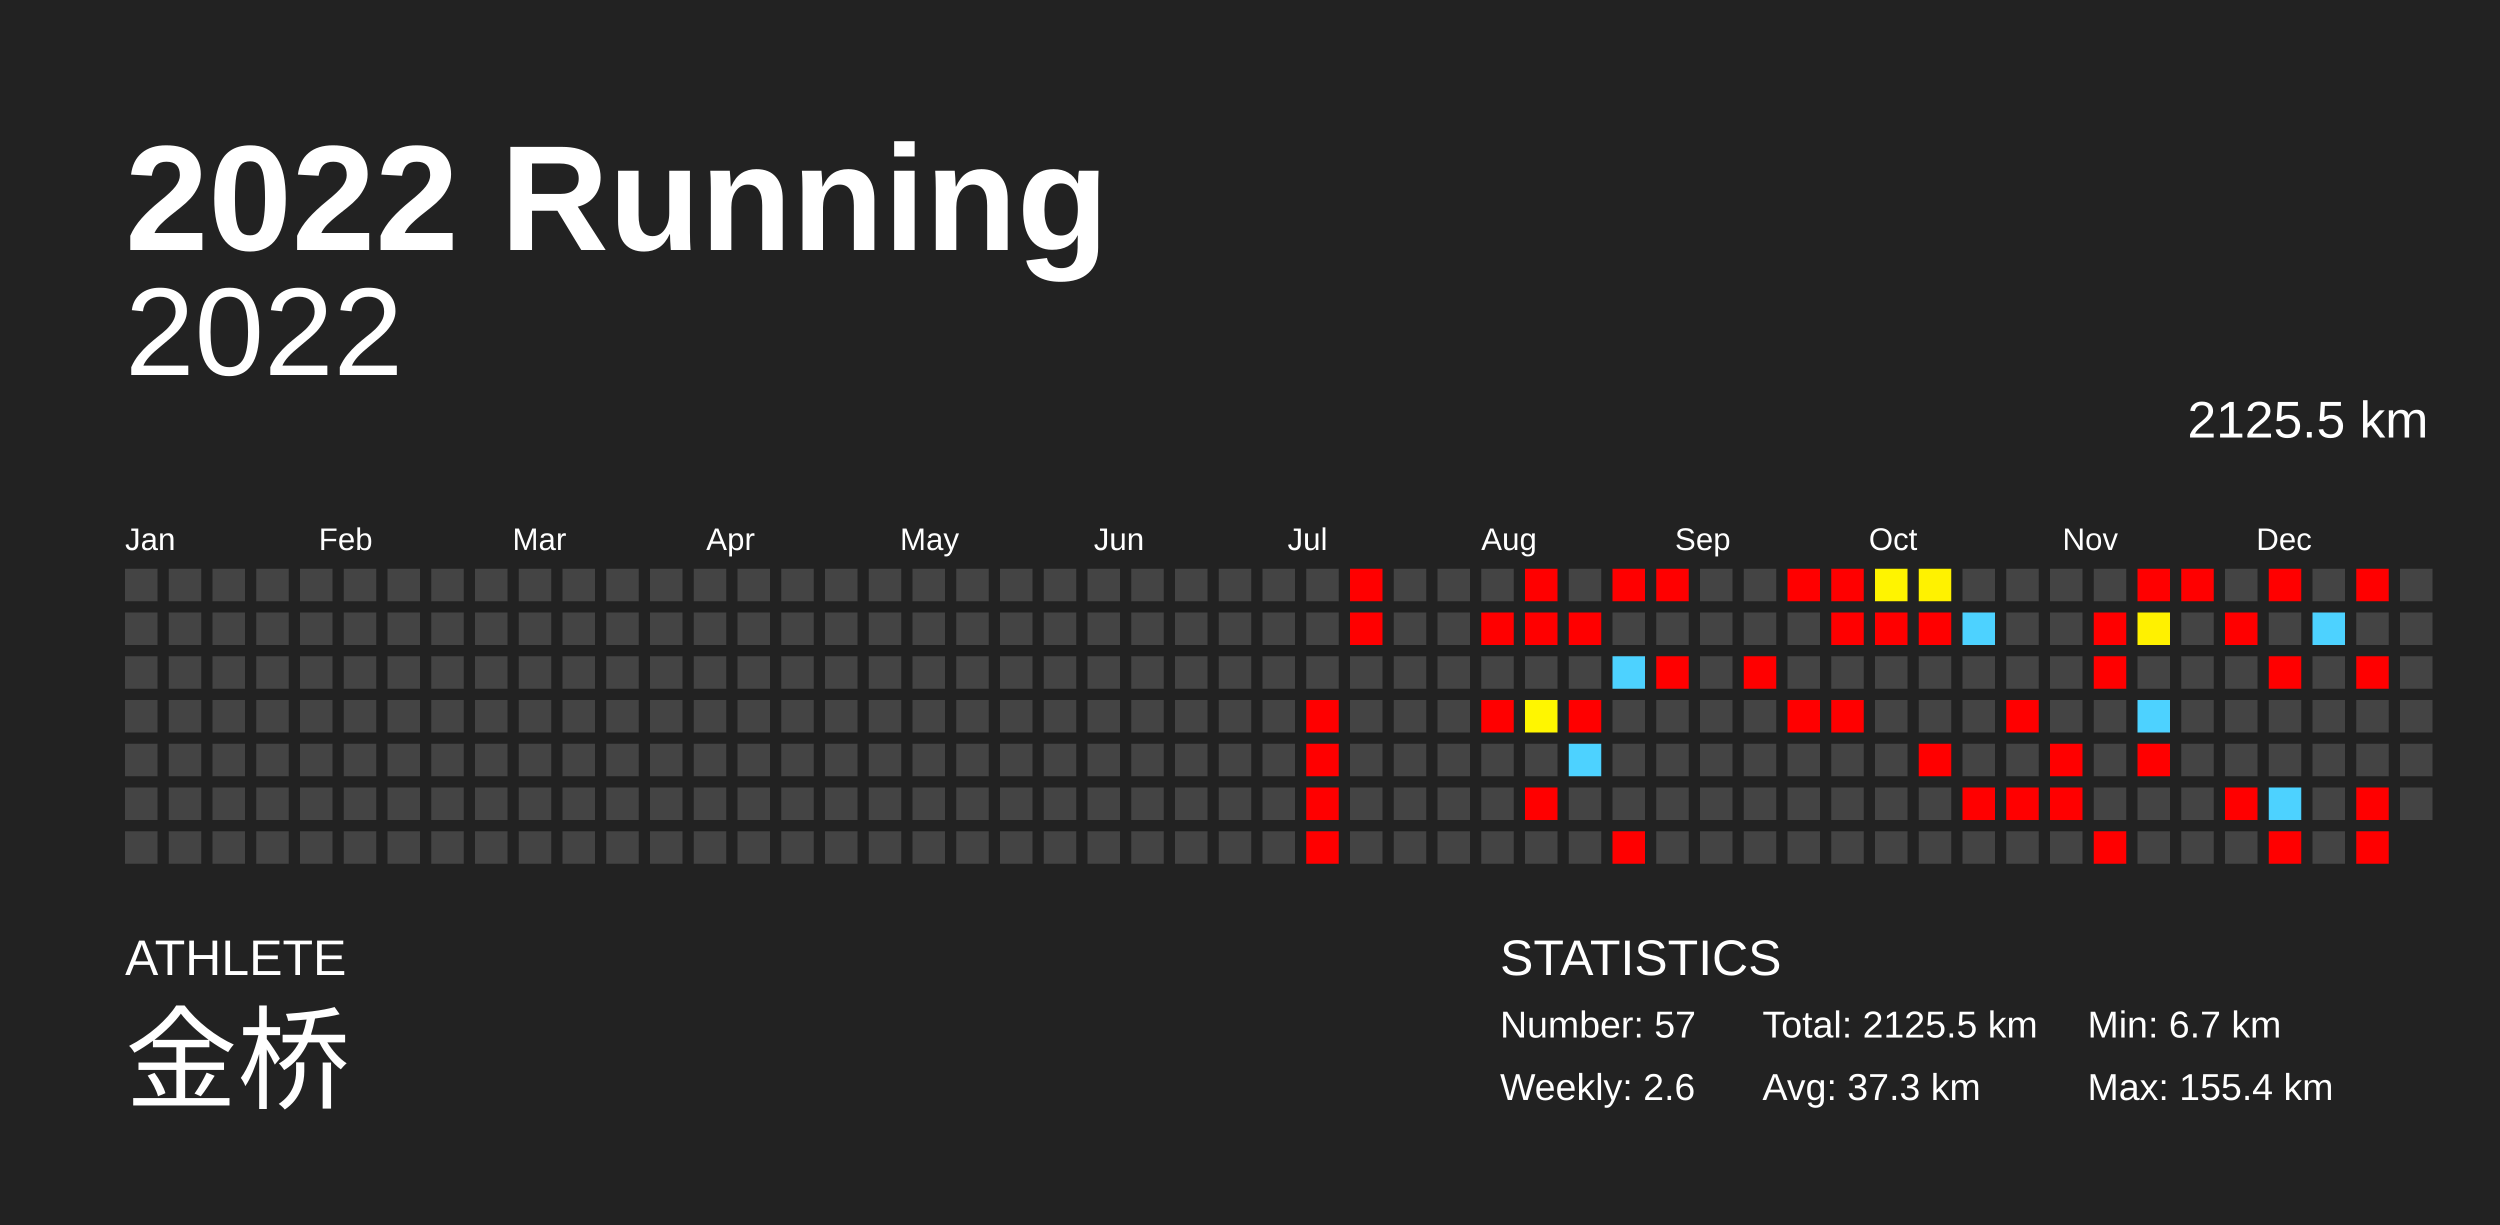
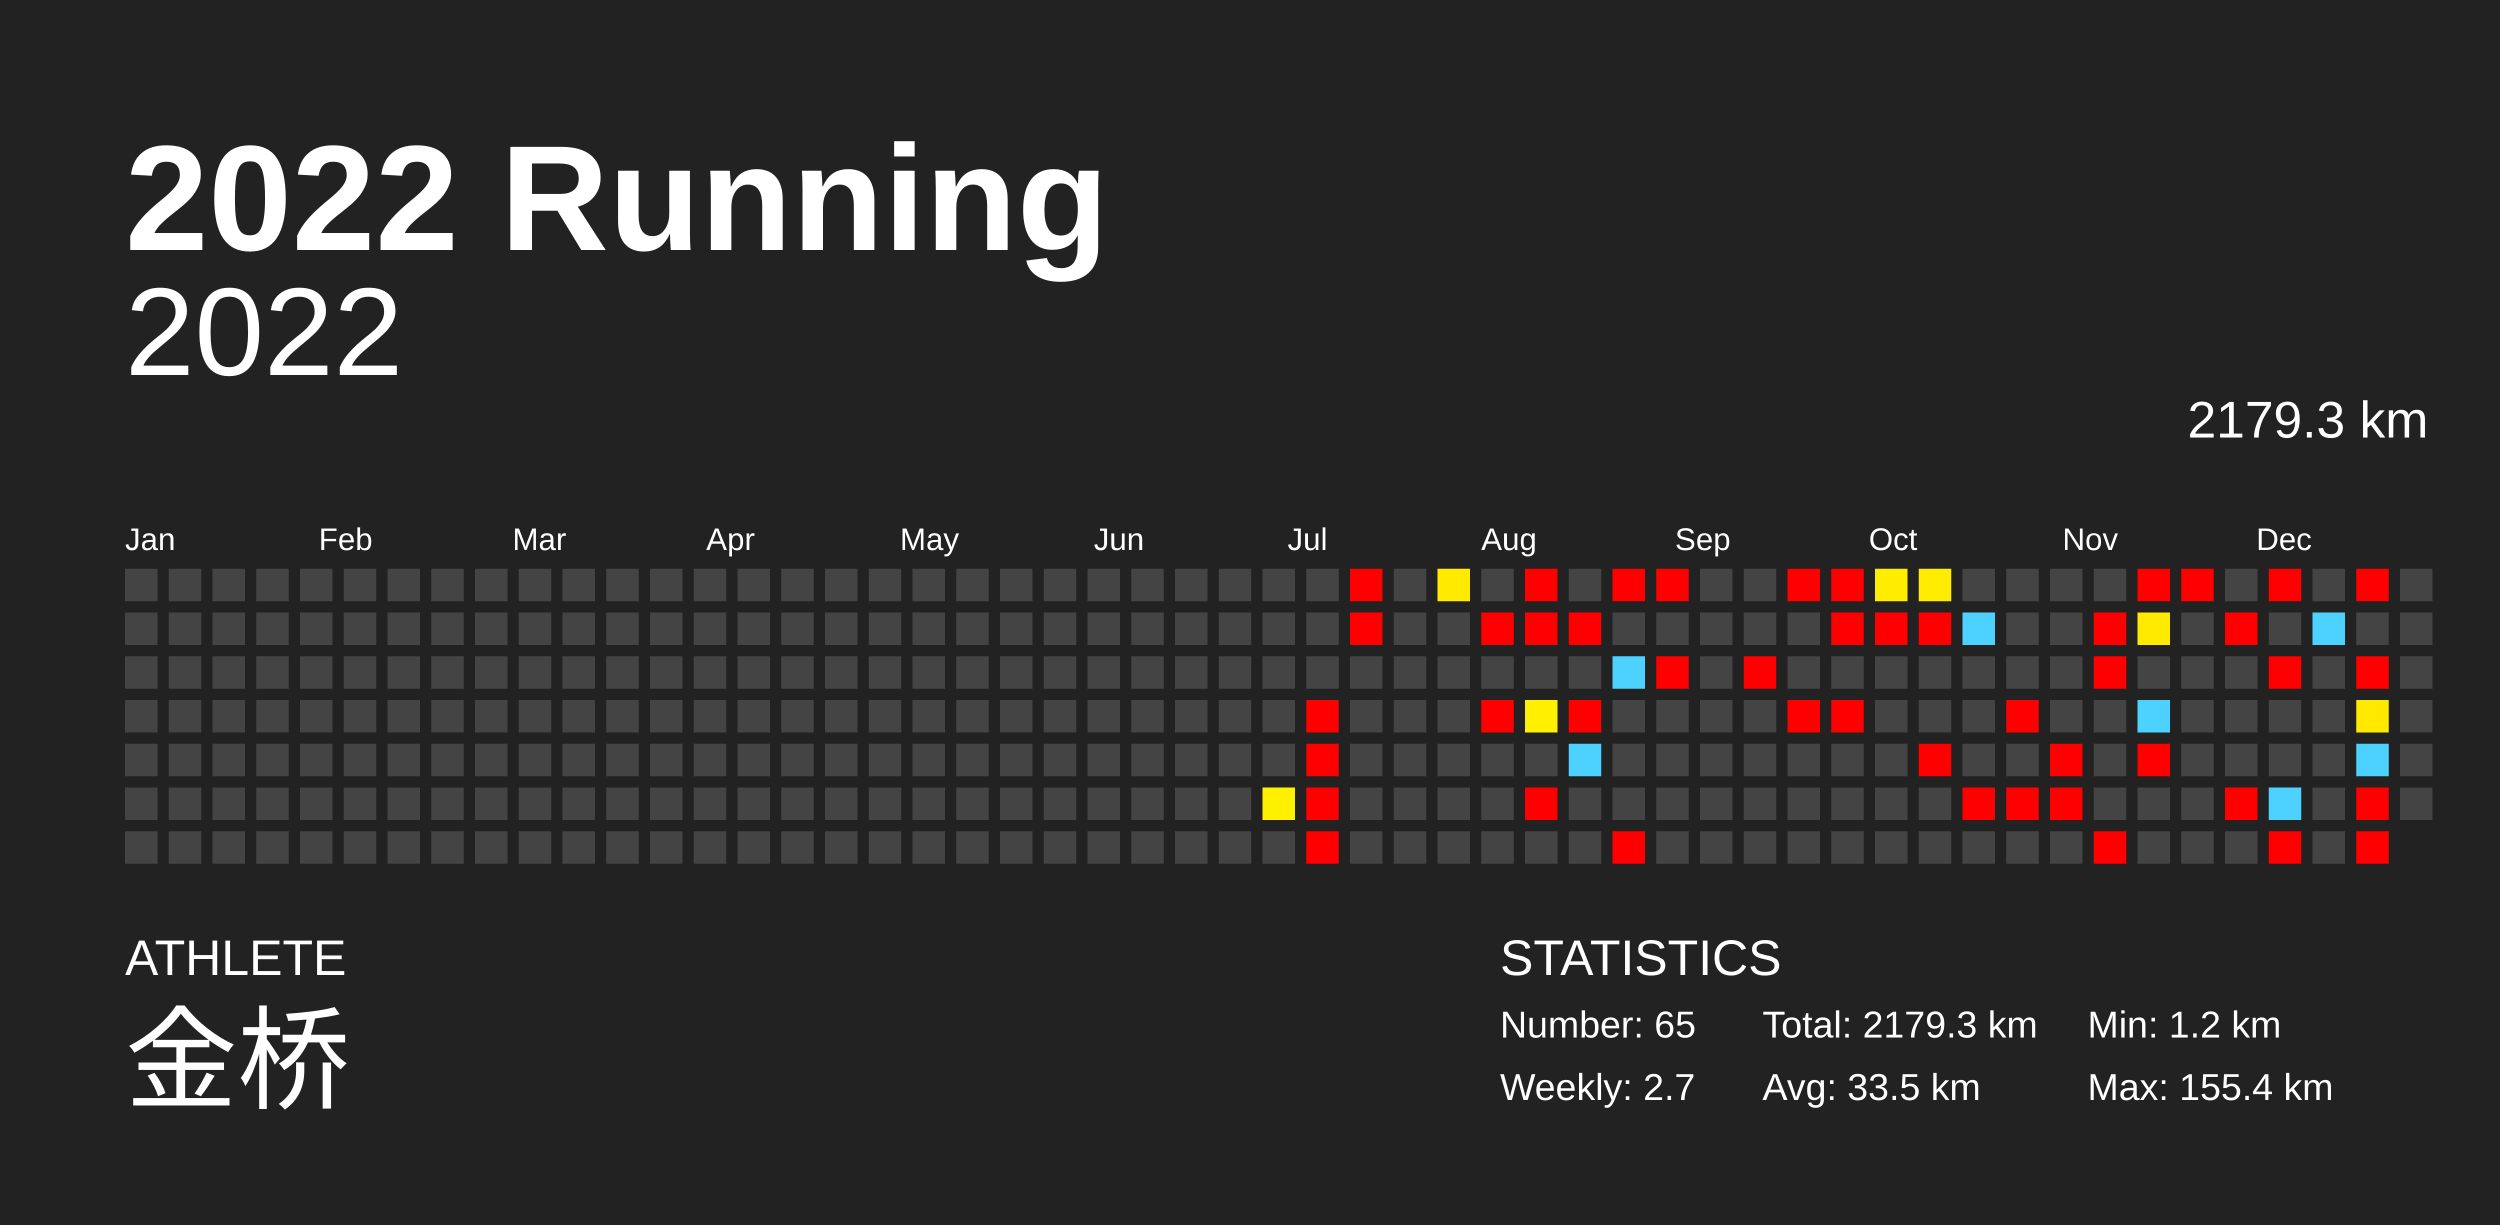
<svg xmlns="http://www.w3.org/2000/svg" baseProfile="full" height="98mm" version="1.1" viewBox="0,0,200,98" width="200mm">
  <defs />
  <rect fill="#222222" height="98" width="200" x="0" y="0" />
  <text fill="#FFFFFF" style="font-size:12px; font-family:Arial; font-weight:bold;" x="10" y="20">2022 Running</text>
  <text fill="#FFFFFF" style="font-size:4px; font-family:Arial" x="10" y="78">ATHLETE</text>
  <text fill="#FFFFFF" style="font-size:9px; font-family:Arial" x="10" y="88">金桥</text>
  <text fill="#FFFFFF" style="font-size:4px; font-family:Arial" x="120" y="78">STATISTICS</text>
-   <text fill="#FFFFFF" style="font-size:3px; font-family:Arial" x="120" y="83">Number: 57</text>
-   <text fill="#FFFFFF" style="font-size:3px; font-family:Arial" x="120" y="88">Weekly: 2.6</text>
-   <text fill="#FFFFFF" style="font-size:3px; font-family:Arial" x="141" y="83">Total: 2125.5 km</text>
-   <text fill="#FFFFFF" style="font-size:3px; font-family:Arial" x="141" y="88">Avg: 37.3 km</text>
-   <text fill="#FFFFFF" style="font-size:3px; font-family:Arial" x="167" y="83">Min: 6.7 km</text>
+   <text fill="#FFFFFF" style="font-size:3px; font-family:Arial" x="120" y="83">Number: 65</text>
+   <text fill="#FFFFFF" style="font-size:3px; font-family:Arial" x="120" y="88">Weekly: 2.7</text>
+   <text fill="#FFFFFF" style="font-size:3px; font-family:Arial" x="141" y="83">Total: 2179.3 km</text>
+   <text fill="#FFFFFF" style="font-size:3px; font-family:Arial" x="141" y="88">Avg: 33.5 km</text>
+   <text fill="#FFFFFF" style="font-size:3px; font-family:Arial" x="167" y="83">Min: 1.2 km</text>
  <text fill="#FFFFFF" style="font-size:3px; font-family:Arial" x="167" y="88">Max: 155.4 km</text>
  <text alignment-baseline="hanging" fill="#FFFFFF" style="font-size:10.0px; font-family:Arial;" x="10" y="30">2022</text>
-   <text alignment-baseline="hanging" fill="#FFFFFF" style="font-size:4.125px; font-family:Arial;" x="175" y="35">2125.5 km</text>
+   <text alignment-baseline="hanging" fill="#FFFFFF" style="font-size:4.125px; font-family:Arial;" x="175" y="35">2179.3 km</text>
  <text fill="#FFFFFF" style="font-size:2.5px; font-family:Arial" x="10.0" y="44">Jan</text>
  <text fill="#FFFFFF" style="font-size:2.5px; font-family:Arial" x="25.5" y="44">Feb</text>
  <text fill="#FFFFFF" style="font-size:2.5px; font-family:Arial" x="41.0" y="44">Mar</text>
  <text fill="#FFFFFF" style="font-size:2.5px; font-family:Arial" x="56.5" y="44">Apr</text>
  <text fill="#FFFFFF" style="font-size:2.5px; font-family:Arial" x="72.0" y="44">May</text>
  <text fill="#FFFFFF" style="font-size:2.5px; font-family:Arial" x="87.5" y="44">Jun</text>
  <text fill="#FFFFFF" style="font-size:2.5px; font-family:Arial" x="103.0" y="44">Jul</text>
  <text fill="#FFFFFF" style="font-size:2.5px; font-family:Arial" x="118.5" y="44">Aug</text>
  <text fill="#FFFFFF" style="font-size:2.5px; font-family:Arial" x="134.0" y="44">Sep</text>
  <text fill="#FFFFFF" style="font-size:2.5px; font-family:Arial" x="149.5" y="44">Oct</text>
  <text fill="#FFFFFF" style="font-size:2.5px; font-family:Arial" x="165.0" y="44">Nov</text>
  <text fill="#FFFFFF" style="font-size:2.5px; font-family:Arial" x="180.5" y="44">Dec</text>
  <rect fill="#444444" height="2.6" width="2.6" x="10.0" y="45.5" />
  <rect fill="#444444" height="2.6" width="2.6" x="10.0" y="49.0" />
  <rect fill="#444444" height="2.6" width="2.6" x="10.0" y="52.5" />
  <rect fill="#444444" height="2.6" width="2.6" x="10.0" y="56.0" />
  <rect fill="#444444" height="2.6" width="2.6" x="10.0" y="59.5" />
  <rect fill="#444444" height="2.6" width="2.6" x="10.0" y="63.0" />
  <rect fill="#444444" height="2.6" width="2.6" x="10.0" y="66.5" />
  <rect fill="#444444" height="2.6" width="2.6" x="13.5" y="45.5" />
  <rect fill="#444444" height="2.6" width="2.6" x="13.5" y="49.0" />
  <rect fill="#444444" height="2.6" width="2.6" x="13.5" y="52.5" />
  <rect fill="#444444" height="2.6" width="2.6" x="13.5" y="56.0" />
  <rect fill="#444444" height="2.6" width="2.6" x="13.5" y="59.5" />
  <rect fill="#444444" height="2.6" width="2.6" x="13.5" y="63.0" />
  <rect fill="#444444" height="2.6" width="2.6" x="13.5" y="66.5" />
  <rect fill="#444444" height="2.6" width="2.6" x="17.0" y="45.5" />
  <rect fill="#444444" height="2.6" width="2.6" x="17.0" y="49.0" />
  <rect fill="#444444" height="2.6" width="2.6" x="17.0" y="52.5" />
  <rect fill="#444444" height="2.6" width="2.6" x="17.0" y="56.0" />
  <rect fill="#444444" height="2.6" width="2.6" x="17.0" y="59.5" />
  <rect fill="#444444" height="2.6" width="2.6" x="17.0" y="63.0" />
  <rect fill="#444444" height="2.6" width="2.6" x="17.0" y="66.5" />
  <rect fill="#444444" height="2.6" width="2.6" x="20.5" y="45.5" />
  <rect fill="#444444" height="2.6" width="2.6" x="20.5" y="49.0" />
  <rect fill="#444444" height="2.6" width="2.6" x="20.5" y="52.5" />
  <rect fill="#444444" height="2.6" width="2.6" x="20.5" y="56.0" />
  <rect fill="#444444" height="2.6" width="2.6" x="20.5" y="59.5" />
  <rect fill="#444444" height="2.6" width="2.6" x="20.5" y="63.0" />
  <rect fill="#444444" height="2.6" width="2.6" x="20.5" y="66.5" />
  <rect fill="#444444" height="2.6" width="2.6" x="24.0" y="45.5" />
  <rect fill="#444444" height="2.6" width="2.6" x="24.0" y="49.0" />
  <rect fill="#444444" height="2.6" width="2.6" x="24.0" y="52.5" />
  <rect fill="#444444" height="2.6" width="2.6" x="24.0" y="56.0" />
  <rect fill="#444444" height="2.6" width="2.6" x="24.0" y="59.5" />
  <rect fill="#444444" height="2.6" width="2.6" x="24.0" y="63.0" />
  <rect fill="#444444" height="2.6" width="2.6" x="24.0" y="66.5" />
  <rect fill="#444444" height="2.6" width="2.6" x="27.5" y="45.5" />
  <rect fill="#444444" height="2.6" width="2.6" x="27.5" y="49.0" />
  <rect fill="#444444" height="2.6" width="2.6" x="27.5" y="52.5" />
  <rect fill="#444444" height="2.6" width="2.6" x="27.5" y="56.0" />
  <rect fill="#444444" height="2.6" width="2.6" x="27.5" y="59.5" />
  <rect fill="#444444" height="2.6" width="2.6" x="27.5" y="63.0" />
  <rect fill="#444444" height="2.6" width="2.6" x="27.5" y="66.5" />
  <rect fill="#444444" height="2.6" width="2.6" x="31.0" y="45.5" />
  <rect fill="#444444" height="2.6" width="2.6" x="31.0" y="49.0" />
  <rect fill="#444444" height="2.6" width="2.6" x="31.0" y="52.5" />
  <rect fill="#444444" height="2.6" width="2.6" x="31.0" y="56.0" />
  <rect fill="#444444" height="2.6" width="2.6" x="31.0" y="59.5" />
  <rect fill="#444444" height="2.6" width="2.6" x="31.0" y="63.0" />
  <rect fill="#444444" height="2.6" width="2.6" x="31.0" y="66.5" />
  <rect fill="#444444" height="2.6" width="2.6" x="34.5" y="45.5" />
  <rect fill="#444444" height="2.6" width="2.6" x="34.5" y="49.0" />
  <rect fill="#444444" height="2.6" width="2.6" x="34.5" y="52.5" />
  <rect fill="#444444" height="2.6" width="2.6" x="34.5" y="56.0" />
  <rect fill="#444444" height="2.6" width="2.6" x="34.5" y="59.5" />
  <rect fill="#444444" height="2.6" width="2.6" x="34.5" y="63.0" />
  <rect fill="#444444" height="2.6" width="2.6" x="34.5" y="66.5" />
  <rect fill="#444444" height="2.6" width="2.6" x="38.0" y="45.5" />
  <rect fill="#444444" height="2.6" width="2.6" x="38.0" y="49.0" />
  <rect fill="#444444" height="2.6" width="2.6" x="38.0" y="52.5" />
  <rect fill="#444444" height="2.6" width="2.6" x="38.0" y="56.0" />
  <rect fill="#444444" height="2.6" width="2.6" x="38.0" y="59.5" />
  <rect fill="#444444" height="2.6" width="2.6" x="38.0" y="63.0" />
  <rect fill="#444444" height="2.6" width="2.6" x="38.0" y="66.5" />
  <rect fill="#444444" height="2.6" width="2.6" x="41.5" y="45.5" />
  <rect fill="#444444" height="2.6" width="2.6" x="41.5" y="49.0" />
  <rect fill="#444444" height="2.6" width="2.6" x="41.5" y="52.5" />
  <rect fill="#444444" height="2.6" width="2.6" x="41.5" y="56.0" />
  <rect fill="#444444" height="2.6" width="2.6" x="41.5" y="59.5" />
  <rect fill="#444444" height="2.6" width="2.6" x="41.5" y="63.0" />
  <rect fill="#444444" height="2.6" width="2.6" x="41.5" y="66.5" />
  <rect fill="#444444" height="2.6" width="2.6" x="45.0" y="45.5" />
  <rect fill="#444444" height="2.6" width="2.6" x="45.0" y="49.0" />
  <rect fill="#444444" height="2.6" width="2.6" x="45.0" y="52.5" />
  <rect fill="#444444" height="2.6" width="2.6" x="45.0" y="56.0" />
  <rect fill="#444444" height="2.6" width="2.6" x="45.0" y="59.5" />
  <rect fill="#444444" height="2.6" width="2.6" x="45.0" y="63.0" />
  <rect fill="#444444" height="2.6" width="2.6" x="45.0" y="66.5" />
  <rect fill="#444444" height="2.6" width="2.6" x="48.5" y="45.5" />
  <rect fill="#444444" height="2.6" width="2.6" x="48.5" y="49.0" />
  <rect fill="#444444" height="2.6" width="2.6" x="48.5" y="52.5" />
  <rect fill="#444444" height="2.6" width="2.6" x="48.5" y="56.0" />
  <rect fill="#444444" height="2.6" width="2.6" x="48.5" y="59.5" />
  <rect fill="#444444" height="2.6" width="2.6" x="48.5" y="63.0" />
  <rect fill="#444444" height="2.6" width="2.6" x="48.5" y="66.5" />
  <rect fill="#444444" height="2.6" width="2.6" x="52.0" y="45.5" />
  <rect fill="#444444" height="2.6" width="2.6" x="52.0" y="49.0" />
  <rect fill="#444444" height="2.6" width="2.6" x="52.0" y="52.5" />
  <rect fill="#444444" height="2.6" width="2.6" x="52.0" y="56.0" />
  <rect fill="#444444" height="2.6" width="2.6" x="52.0" y="59.5" />
  <rect fill="#444444" height="2.6" width="2.6" x="52.0" y="63.0" />
  <rect fill="#444444" height="2.6" width="2.6" x="52.0" y="66.5" />
  <rect fill="#444444" height="2.6" width="2.6" x="55.5" y="45.5" />
  <rect fill="#444444" height="2.6" width="2.6" x="55.5" y="49.0" />
  <rect fill="#444444" height="2.6" width="2.6" x="55.5" y="52.5" />
  <rect fill="#444444" height="2.6" width="2.6" x="55.5" y="56.0" />
  <rect fill="#444444" height="2.6" width="2.6" x="55.5" y="59.5" />
  <rect fill="#444444" height="2.6" width="2.6" x="55.5" y="63.0" />
  <rect fill="#444444" height="2.6" width="2.6" x="55.5" y="66.5" />
  <rect fill="#444444" height="2.6" width="2.6" x="59.0" y="45.5" />
  <rect fill="#444444" height="2.6" width="2.6" x="59.0" y="49.0" />
  <rect fill="#444444" height="2.6" width="2.6" x="59.0" y="52.5" />
  <rect fill="#444444" height="2.6" width="2.6" x="59.0" y="56.0" />
  <rect fill="#444444" height="2.6" width="2.6" x="59.0" y="59.5" />
  <rect fill="#444444" height="2.6" width="2.6" x="59.0" y="63.0" />
  <rect fill="#444444" height="2.6" width="2.6" x="59.0" y="66.5" />
  <rect fill="#444444" height="2.6" width="2.6" x="62.5" y="45.5" />
  <rect fill="#444444" height="2.6" width="2.6" x="62.5" y="49.0" />
  <rect fill="#444444" height="2.6" width="2.6" x="62.5" y="52.5" />
  <rect fill="#444444" height="2.6" width="2.6" x="62.5" y="56.0" />
  <rect fill="#444444" height="2.6" width="2.6" x="62.5" y="59.5" />
  <rect fill="#444444" height="2.6" width="2.6" x="62.5" y="63.0" />
  <rect fill="#444444" height="2.6" width="2.6" x="62.5" y="66.5" />
  <rect fill="#444444" height="2.6" width="2.6" x="66.0" y="45.5" />
  <rect fill="#444444" height="2.6" width="2.6" x="66.0" y="49.0" />
  <rect fill="#444444" height="2.6" width="2.6" x="66.0" y="52.5" />
  <rect fill="#444444" height="2.6" width="2.6" x="66.0" y="56.0" />
  <rect fill="#444444" height="2.6" width="2.6" x="66.0" y="59.5" />
  <rect fill="#444444" height="2.6" width="2.6" x="66.0" y="63.0" />
  <rect fill="#444444" height="2.6" width="2.6" x="66.0" y="66.5" />
  <rect fill="#444444" height="2.6" width="2.6" x="69.5" y="45.5" />
  <rect fill="#444444" height="2.6" width="2.6" x="69.5" y="49.0" />
  <rect fill="#444444" height="2.6" width="2.6" x="69.5" y="52.5" />
  <rect fill="#444444" height="2.6" width="2.6" x="69.5" y="56.0" />
  <rect fill="#444444" height="2.6" width="2.6" x="69.5" y="59.5" />
  <rect fill="#444444" height="2.6" width="2.6" x="69.5" y="63.0" />
  <rect fill="#444444" height="2.6" width="2.6" x="69.5" y="66.5" />
  <rect fill="#444444" height="2.6" width="2.6" x="73.0" y="45.5" />
  <rect fill="#444444" height="2.6" width="2.6" x="73.0" y="49.0" />
  <rect fill="#444444" height="2.6" width="2.6" x="73.0" y="52.5" />
  <rect fill="#444444" height="2.6" width="2.6" x="73.0" y="56.0" />
  <rect fill="#444444" height="2.6" width="2.6" x="73.0" y="59.5" />
  <rect fill="#444444" height="2.6" width="2.6" x="73.0" y="63.0" />
  <rect fill="#444444" height="2.6" width="2.6" x="73.0" y="66.5" />
  <rect fill="#444444" height="2.6" width="2.6" x="76.5" y="45.5" />
  <rect fill="#444444" height="2.6" width="2.6" x="76.5" y="49.0" />
  <rect fill="#444444" height="2.6" width="2.6" x="76.5" y="52.5" />
  <rect fill="#444444" height="2.6" width="2.6" x="76.5" y="56.0" />
  <rect fill="#444444" height="2.6" width="2.6" x="76.5" y="59.5" />
  <rect fill="#444444" height="2.6" width="2.6" x="76.5" y="63.0" />
  <rect fill="#444444" height="2.6" width="2.6" x="76.5" y="66.5" />
  <rect fill="#444444" height="2.6" width="2.6" x="80.0" y="45.5" />
  <rect fill="#444444" height="2.6" width="2.6" x="80.0" y="49.0" />
  <rect fill="#444444" height="2.6" width="2.6" x="80.0" y="52.5" />
  <rect fill="#444444" height="2.6" width="2.6" x="80.0" y="56.0" />
  <rect fill="#444444" height="2.6" width="2.6" x="80.0" y="59.5" />
  <rect fill="#444444" height="2.6" width="2.6" x="80.0" y="63.0" />
  <rect fill="#444444" height="2.6" width="2.6" x="80.0" y="66.5" />
  <rect fill="#444444" height="2.6" width="2.6" x="83.5" y="45.5" />
  <rect fill="#444444" height="2.6" width="2.6" x="83.5" y="49.0" />
  <rect fill="#444444" height="2.6" width="2.6" x="83.5" y="52.5" />
  <rect fill="#444444" height="2.6" width="2.6" x="83.5" y="56.0" />
  <rect fill="#444444" height="2.6" width="2.6" x="83.5" y="59.5" />
  <rect fill="#444444" height="2.6" width="2.6" x="83.5" y="63.0" />
  <rect fill="#444444" height="2.6" width="2.6" x="83.5" y="66.5" />
  <rect fill="#444444" height="2.6" width="2.6" x="87.0" y="45.5" />
  <rect fill="#444444" height="2.6" width="2.6" x="87.0" y="49.0" />
  <rect fill="#444444" height="2.6" width="2.6" x="87.0" y="52.5" />
  <rect fill="#444444" height="2.6" width="2.6" x="87.0" y="56.0" />
  <rect fill="#444444" height="2.6" width="2.6" x="87.0" y="59.5" />
  <rect fill="#444444" height="2.6" width="2.6" x="87.0" y="63.0" />
  <rect fill="#444444" height="2.6" width="2.6" x="87.0" y="66.5" />
  <rect fill="#444444" height="2.6" width="2.6" x="90.5" y="45.5" />
  <rect fill="#444444" height="2.6" width="2.6" x="90.5" y="49.0" />
  <rect fill="#444444" height="2.6" width="2.6" x="90.5" y="52.5" />
  <rect fill="#444444" height="2.6" width="2.6" x="90.5" y="56.0" />
  <rect fill="#444444" height="2.6" width="2.6" x="90.5" y="59.5" />
  <rect fill="#444444" height="2.6" width="2.6" x="90.5" y="63.0" />
  <rect fill="#444444" height="2.6" width="2.6" x="90.5" y="66.5" />
  <rect fill="#444444" height="2.6" width="2.6" x="94.0" y="45.5" />
  <rect fill="#444444" height="2.6" width="2.6" x="94.0" y="49.0" />
  <rect fill="#444444" height="2.6" width="2.6" x="94.0" y="52.5" />
  <rect fill="#444444" height="2.6" width="2.6" x="94.0" y="56.0" />
  <rect fill="#444444" height="2.6" width="2.6" x="94.0" y="59.5" />
  <rect fill="#444444" height="2.6" width="2.6" x="94.0" y="63.0" />
  <rect fill="#444444" height="2.6" width="2.6" x="94.0" y="66.5" />
  <rect fill="#444444" height="2.6" width="2.6" x="97.5" y="45.5" />
  <rect fill="#444444" height="2.6" width="2.6" x="97.5" y="49.0" />
  <rect fill="#444444" height="2.6" width="2.6" x="97.5" y="52.5" />
  <rect fill="#444444" height="2.6" width="2.6" x="97.5" y="56.0" />
  <rect fill="#444444" height="2.6" width="2.6" x="97.5" y="59.5" />
  <rect fill="#444444" height="2.6" width="2.6" x="97.5" y="63.0" />
  <rect fill="#444444" height="2.6" width="2.6" x="97.5" y="66.5" />
  <rect fill="#444444" height="2.6" width="2.6" x="101.0" y="45.5" />
  <rect fill="#444444" height="2.6" width="2.6" x="101.0" y="49.0" />
  <rect fill="#444444" height="2.6" width="2.6" x="101.0" y="52.5" />
  <rect fill="#444444" height="2.6" width="2.6" x="101.0" y="56.0" />
  <rect fill="#444444" height="2.6" width="2.6" x="101.0" y="59.5" />
-   <rect fill="#444444" height="2.6" width="2.6" x="101.0" y="63.0" />
+   <rect fill="#fff000" height="2.6" width="2.6" x="101.0" y="63.0" />
  <rect fill="#444444" height="2.6" width="2.6" x="101.0" y="66.5" />
  <rect fill="#444444" height="2.6" width="2.6" x="104.5" y="45.5" />
  <rect fill="#444444" height="2.6" width="2.6" x="104.5" y="49.0" />
  <rect fill="#444444" height="2.6" width="2.6" x="104.5" y="52.5" />
  <rect fill="red" height="2.6" width="2.6" x="104.5" y="56.0" />
  <rect fill="red" height="2.6" width="2.6" x="104.5" y="59.5" />
  <rect fill="red" height="2.6" width="2.6" x="104.5" y="63.0" />
  <rect fill="red" height="2.6" width="2.6" x="104.5" y="66.5" />
  <rect fill="red" height="2.6" width="2.6" x="108.0" y="45.5" />
  <rect fill="red" height="2.6" width="2.6" x="108.0" y="49.0" />
  <rect fill="#444444" height="2.6" width="2.6" x="108.0" y="52.5" />
  <rect fill="#444444" height="2.6" width="2.6" x="108.0" y="56.0" />
  <rect fill="#444444" height="2.6" width="2.6" x="108.0" y="59.5" />
  <rect fill="#444444" height="2.6" width="2.6" x="108.0" y="63.0" />
  <rect fill="#444444" height="2.6" width="2.6" x="108.0" y="66.5" />
  <rect fill="#444444" height="2.6" width="2.6" x="111.5" y="45.5" />
  <rect fill="#444444" height="2.6" width="2.6" x="111.5" y="49.0" />
  <rect fill="#444444" height="2.6" width="2.6" x="111.5" y="52.5" />
  <rect fill="#444444" height="2.6" width="2.6" x="111.5" y="56.0" />
  <rect fill="#444444" height="2.6" width="2.6" x="111.5" y="59.5" />
  <rect fill="#444444" height="2.6" width="2.6" x="111.5" y="63.0" />
  <rect fill="#444444" height="2.6" width="2.6" x="111.5" y="66.5" />
-   <rect fill="#444444" height="2.6" width="2.6" x="115.0" y="45.5" />
+   <rect fill="#ffea00" height="2.6" width="2.6" x="115.0" y="45.5" />
  <rect fill="#444444" height="2.6" width="2.6" x="115.0" y="49.0" />
  <rect fill="#444444" height="2.6" width="2.6" x="115.0" y="52.5" />
  <rect fill="#444444" height="2.6" width="2.6" x="115.0" y="56.0" />
  <rect fill="#444444" height="2.6" width="2.6" x="115.0" y="59.5" />
  <rect fill="#444444" height="2.6" width="2.6" x="115.0" y="63.0" />
  <rect fill="#444444" height="2.6" width="2.6" x="115.0" y="66.5" />
  <rect fill="#444444" height="2.6" width="2.6" x="118.5" y="45.5" />
  <rect fill="red" height="2.6" width="2.6" x="118.5" y="49.0" />
  <rect fill="#444444" height="2.6" width="2.6" x="118.5" y="52.5" />
  <rect fill="red" height="2.6" width="2.6" x="118.5" y="56.0" />
  <rect fill="#444444" height="2.6" width="2.6" x="118.5" y="59.5" />
  <rect fill="#444444" height="2.6" width="2.6" x="118.5" y="63.0" />
  <rect fill="#444444" height="2.6" width="2.6" x="118.5" y="66.5" />
  <rect fill="red" height="2.6" width="2.6" x="122.0" y="45.5" />
  <rect fill="red" height="2.6" width="2.6" x="122.0" y="49.0" />
  <rect fill="#444444" height="2.6" width="2.6" x="122.0" y="52.5" />
-   <rect fill="#fff600" height="2.6" width="2.6" x="122.0" y="56.0" />
+   <rect fill="#ffef00" height="2.6" width="2.6" x="122.0" y="56.0" />
  <rect fill="#444444" height="2.6" width="2.6" x="122.0" y="59.5" />
  <rect fill="red" height="2.6" width="2.6" x="122.0" y="63.0" />
  <rect fill="#444444" height="2.6" width="2.6" x="122.0" y="66.5" />
  <rect fill="#444444" height="2.6" width="2.6" x="125.5" y="45.5" />
  <rect fill="red" height="2.6" width="2.6" x="125.5" y="49.0" />
  <rect fill="#444444" height="2.6" width="2.6" x="125.5" y="52.5" />
  <rect fill="red" height="2.6" width="2.6" x="125.5" y="56.0" />
  <rect fill="#4dd2ff" height="2.6" width="2.6" x="125.5" y="59.5" />
  <rect fill="#444444" height="2.6" width="2.6" x="125.5" y="63.0" />
  <rect fill="#444444" height="2.6" width="2.6" x="125.5" y="66.5" />
  <rect fill="red" height="2.6" width="2.6" x="129.0" y="45.5" />
  <rect fill="#444444" height="2.6" width="2.6" x="129.0" y="49.0" />
  <rect fill="#4dd2ff" height="2.6" width="2.6" x="129.0" y="52.5" />
  <rect fill="#444444" height="2.6" width="2.6" x="129.0" y="56.0" />
  <rect fill="#444444" height="2.6" width="2.6" x="129.0" y="59.5" />
  <rect fill="#444444" height="2.6" width="2.6" x="129.0" y="63.0" />
  <rect fill="red" height="2.6" width="2.6" x="129.0" y="66.5" />
  <rect fill="red" height="2.6" width="2.6" x="132.5" y="45.5" />
  <rect fill="#444444" height="2.6" width="2.6" x="132.5" y="49.0" />
  <rect fill="red" height="2.6" width="2.6" x="132.5" y="52.5" />
  <rect fill="#444444" height="2.6" width="2.6" x="132.5" y="56.0" />
  <rect fill="#444444" height="2.6" width="2.6" x="132.5" y="59.5" />
  <rect fill="#444444" height="2.6" width="2.6" x="132.5" y="63.0" />
  <rect fill="#444444" height="2.6" width="2.6" x="132.5" y="66.5" />
  <rect fill="#444444" height="2.6" width="2.6" x="136.0" y="45.5" />
  <rect fill="#444444" height="2.6" width="2.6" x="136.0" y="49.0" />
  <rect fill="#444444" height="2.6" width="2.6" x="136.0" y="52.5" />
  <rect fill="#444444" height="2.6" width="2.6" x="136.0" y="56.0" />
  <rect fill="#444444" height="2.6" width="2.6" x="136.0" y="59.5" />
  <rect fill="#444444" height="2.6" width="2.6" x="136.0" y="63.0" />
  <rect fill="#444444" height="2.6" width="2.6" x="136.0" y="66.5" />
  <rect fill="#444444" height="2.6" width="2.6" x="139.5" y="45.5" />
  <rect fill="#444444" height="2.6" width="2.6" x="139.5" y="49.0" />
  <rect fill="red" height="2.6" width="2.6" x="139.5" y="52.5" />
  <rect fill="#444444" height="2.6" width="2.6" x="139.5" y="56.0" />
  <rect fill="#444444" height="2.6" width="2.6" x="139.5" y="59.5" />
  <rect fill="#444444" height="2.6" width="2.6" x="139.5" y="63.0" />
  <rect fill="#444444" height="2.6" width="2.6" x="139.5" y="66.5" />
  <rect fill="red" height="2.6" width="2.6" x="143.0" y="45.5" />
  <rect fill="#444444" height="2.6" width="2.6" x="143.0" y="49.0" />
  <rect fill="#444444" height="2.6" width="2.6" x="143.0" y="52.5" />
  <rect fill="red" height="2.6" width="2.6" x="143.0" y="56.0" />
  <rect fill="#444444" height="2.6" width="2.6" x="143.0" y="59.5" />
  <rect fill="#444444" height="2.6" width="2.6" x="143.0" y="63.0" />
  <rect fill="#444444" height="2.6" width="2.6" x="143.0" y="66.5" />
  <rect fill="red" height="2.6" width="2.6" x="146.5" y="45.5" />
  <rect fill="red" height="2.6" width="2.6" x="146.5" y="49.0" />
  <rect fill="#444444" height="2.6" width="2.6" x="146.5" y="52.5" />
  <rect fill="red" height="2.6" width="2.6" x="146.5" y="56.0" />
  <rect fill="#444444" height="2.6" width="2.6" x="146.5" y="59.5" />
  <rect fill="#444444" height="2.6" width="2.6" x="146.5" y="63.0" />
  <rect fill="#444444" height="2.6" width="2.6" x="146.5" y="66.5" />
-   <rect fill="#fff400" height="2.6" width="2.6" x="150.0" y="45.5" />
+   <rect fill="#ffed00" height="2.6" width="2.6" x="150.0" y="45.5" />
  <rect fill="red" height="2.6" width="2.6" x="150.0" y="49.0" />
  <rect fill="#444444" height="2.6" width="2.6" x="150.0" y="52.5" />
  <rect fill="#444444" height="2.6" width="2.6" x="150.0" y="56.0" />
  <rect fill="#444444" height="2.6" width="2.6" x="150.0" y="59.5" />
  <rect fill="#444444" height="2.6" width="2.6" x="150.0" y="63.0" />
  <rect fill="#444444" height="2.6" width="2.6" x="150.0" y="66.5" />
-   <rect fill="#fff200" height="2.6" width="2.6" x="153.5" y="45.5" />
+   <rect fill="#ffec00" height="2.6" width="2.6" x="153.5" y="45.5" />
  <rect fill="red" height="2.6" width="2.6" x="153.5" y="49.0" />
  <rect fill="#444444" height="2.6" width="2.6" x="153.5" y="52.5" />
  <rect fill="#444444" height="2.6" width="2.6" x="153.5" y="56.0" />
  <rect fill="red" height="2.6" width="2.6" x="153.5" y="59.5" />
  <rect fill="#444444" height="2.6" width="2.6" x="153.5" y="63.0" />
  <rect fill="#444444" height="2.6" width="2.6" x="153.5" y="66.5" />
  <rect fill="#444444" height="2.6" width="2.6" x="157.0" y="45.5" />
  <rect fill="#4dd2ff" height="2.6" width="2.6" x="157.0" y="49.0" />
  <rect fill="#444444" height="2.6" width="2.6" x="157.0" y="52.5" />
  <rect fill="#444444" height="2.6" width="2.6" x="157.0" y="56.0" />
  <rect fill="#444444" height="2.6" width="2.6" x="157.0" y="59.5" />
  <rect fill="red" height="2.6" width="2.6" x="157.0" y="63.0" />
  <rect fill="#444444" height="2.6" width="2.6" x="157.0" y="66.5" />
  <rect fill="#444444" height="2.6" width="2.6" x="160.5" y="45.5" />
  <rect fill="#444444" height="2.6" width="2.6" x="160.5" y="49.0" />
  <rect fill="#444444" height="2.6" width="2.6" x="160.5" y="52.5" />
  <rect fill="red" height="2.6" width="2.6" x="160.5" y="56.0" />
  <rect fill="#444444" height="2.6" width="2.6" x="160.5" y="59.5" />
  <rect fill="red" height="2.6" width="2.6" x="160.5" y="63.0" />
  <rect fill="#444444" height="2.6" width="2.6" x="160.5" y="66.5" />
  <rect fill="#444444" height="2.6" width="2.6" x="164.0" y="45.5" />
  <rect fill="#444444" height="2.6" width="2.6" x="164.0" y="49.0" />
  <rect fill="#444444" height="2.6" width="2.6" x="164.0" y="52.5" />
  <rect fill="#444444" height="2.6" width="2.6" x="164.0" y="56.0" />
  <rect fill="red" height="2.6" width="2.6" x="164.0" y="59.5" />
  <rect fill="red" height="2.6" width="2.6" x="164.0" y="63.0" />
  <rect fill="#444444" height="2.6" width="2.6" x="164.0" y="66.5" />
  <rect fill="#444444" height="2.6" width="2.6" x="167.5" y="45.5" />
  <rect fill="red" height="2.6" width="2.6" x="167.5" y="49.0" />
  <rect fill="red" height="2.6" width="2.6" x="167.5" y="52.5" />
  <rect fill="#444444" height="2.6" width="2.6" x="167.5" y="56.0" />
  <rect fill="#444444" height="2.6" width="2.6" x="167.5" y="59.5" />
  <rect fill="#444444" height="2.6" width="2.6" x="167.5" y="63.0" />
  <rect fill="red" height="2.6" width="2.6" x="167.5" y="66.5" />
  <rect fill="red" height="2.6" width="2.6" x="171.0" y="45.5" />
-   <rect fill="#fff100" height="2.6" width="2.6" x="171.0" y="49.0" />
+   <rect fill="#ffea00" height="2.6" width="2.6" x="171.0" y="49.0" />
  <rect fill="#444444" height="2.6" width="2.6" x="171.0" y="52.5" />
  <rect fill="#4dd2ff" height="2.6" width="2.6" x="171.0" y="56.0" />
  <rect fill="red" height="2.6" width="2.6" x="171.0" y="59.5" />
  <rect fill="#444444" height="2.6" width="2.6" x="171.0" y="63.0" />
  <rect fill="#444444" height="2.6" width="2.6" x="171.0" y="66.5" />
  <rect fill="red" height="2.6" width="2.6" x="174.5" y="45.5" />
  <rect fill="#444444" height="2.6" width="2.6" x="174.5" y="49.0" />
  <rect fill="#444444" height="2.6" width="2.6" x="174.5" y="52.5" />
  <rect fill="#444444" height="2.6" width="2.6" x="174.5" y="56.0" />
  <rect fill="#444444" height="2.6" width="2.6" x="174.5" y="59.5" />
  <rect fill="#444444" height="2.6" width="2.6" x="174.5" y="63.0" />
  <rect fill="#444444" height="2.6" width="2.6" x="174.5" y="66.5" />
  <rect fill="#444444" height="2.6" width="2.6" x="178.0" y="45.5" />
  <rect fill="red" height="2.6" width="2.6" x="178.0" y="49.0" />
  <rect fill="#444444" height="2.6" width="2.6" x="178.0" y="52.5" />
  <rect fill="#444444" height="2.6" width="2.6" x="178.0" y="56.0" />
  <rect fill="#444444" height="2.6" width="2.6" x="178.0" y="59.5" />
  <rect fill="red" height="2.6" width="2.6" x="178.0" y="63.0" />
  <rect fill="#444444" height="2.6" width="2.6" x="178.0" y="66.5" />
  <rect fill="red" height="2.6" width="2.6" x="181.5" y="45.5" />
  <rect fill="#444444" height="2.6" width="2.6" x="181.5" y="49.0" />
  <rect fill="red" height="2.6" width="2.6" x="181.5" y="52.5" />
  <rect fill="#444444" height="2.6" width="2.6" x="181.5" y="56.0" />
  <rect fill="#444444" height="2.6" width="2.6" x="181.5" y="59.5" />
  <rect fill="#4dd2ff" height="2.6" width="2.6" x="181.5" y="63.0" />
  <rect fill="red" height="2.6" width="2.6" x="181.5" y="66.5" />
  <rect fill="#444444" height="2.6" width="2.6" x="185.0" y="45.5" />
  <rect fill="#4dd2ff" height="2.6" width="2.6" x="185.0" y="49.0" />
  <rect fill="#444444" height="2.6" width="2.6" x="185.0" y="52.5" />
  <rect fill="#444444" height="2.6" width="2.6" x="185.0" y="56.0" />
  <rect fill="#444444" height="2.6" width="2.6" x="185.0" y="59.5" />
  <rect fill="#444444" height="2.6" width="2.6" x="185.0" y="63.0" />
  <rect fill="#444444" height="2.6" width="2.6" x="185.0" y="66.5" />
  <rect fill="red" height="2.6" width="2.6" x="188.5" y="45.5" />
  <rect fill="#444444" height="2.6" width="2.6" x="188.5" y="49.0" />
  <rect fill="red" height="2.6" width="2.6" x="188.5" y="52.5" />
-   <rect fill="#444444" height="2.6" width="2.6" x="188.5" y="56.0" />
-   <rect fill="#444444" height="2.6" width="2.6" x="188.5" y="59.5" />
+   <rect fill="#ffe900" height="2.6" width="2.6" x="188.5" y="56.0" />
+   <rect fill="#4dd2ff" height="2.6" width="2.6" x="188.5" y="59.5" />
  <rect fill="red" height="2.6" width="2.6" x="188.5" y="63.0" />
  <rect fill="red" height="2.6" width="2.6" x="188.5" y="66.5" />
  <rect fill="#444444" height="2.6" width="2.6" x="192.0" y="45.5" />
  <rect fill="#444444" height="2.6" width="2.6" x="192.0" y="49.0" />
  <rect fill="#444444" height="2.6" width="2.6" x="192.0" y="52.5" />
  <rect fill="#444444" height="2.6" width="2.6" x="192.0" y="56.0" />
  <rect fill="#444444" height="2.6" width="2.6" x="192.0" y="59.5" />
  <rect fill="#444444" height="2.6" width="2.6" x="192.0" y="63.0" />
</svg>
